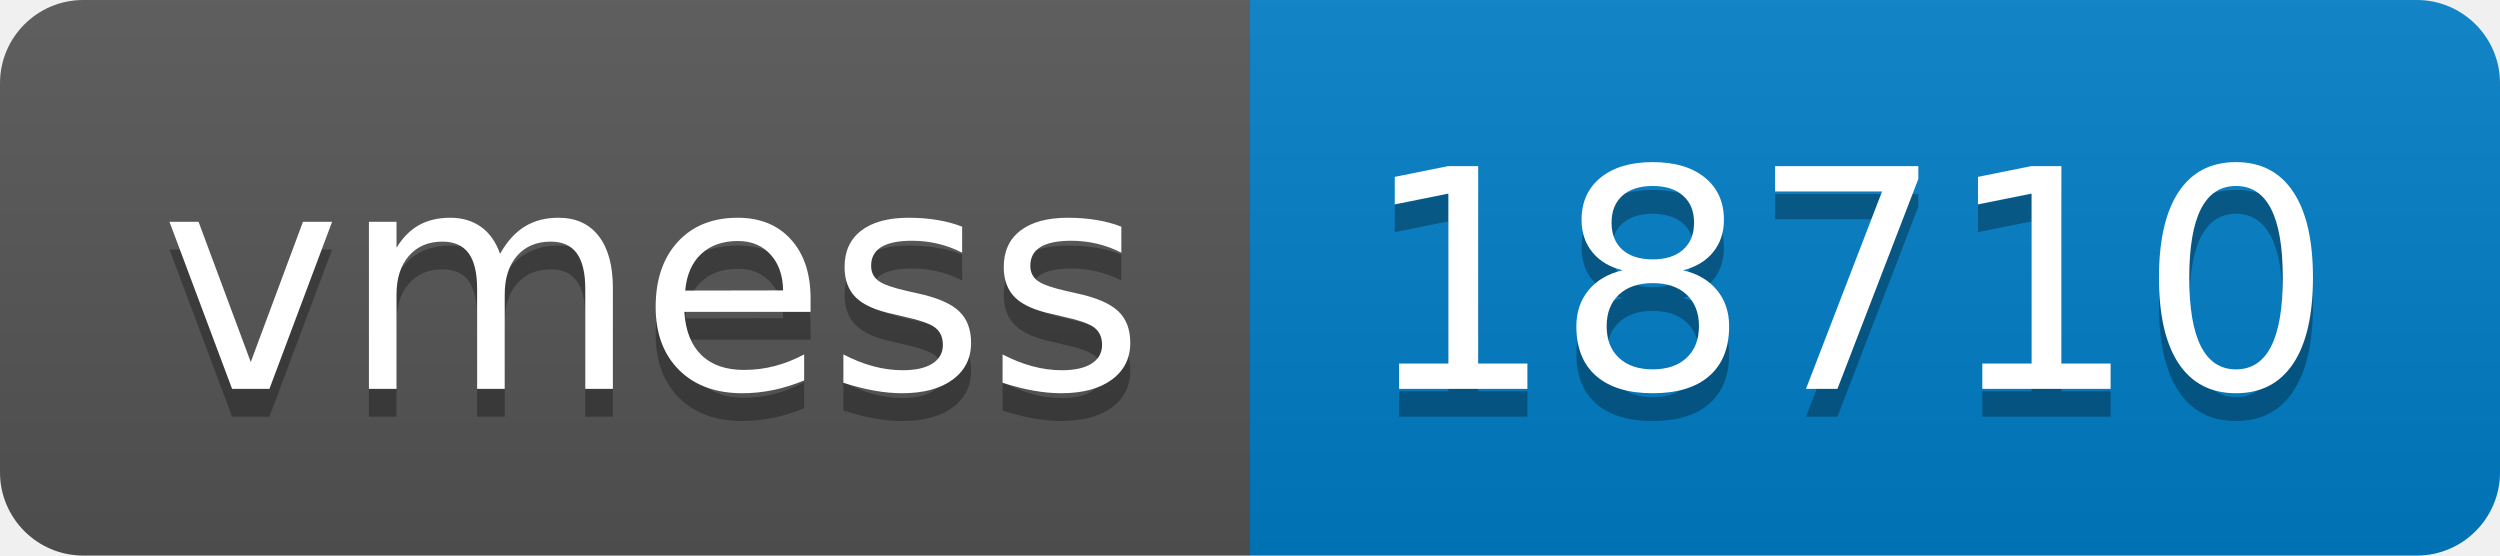
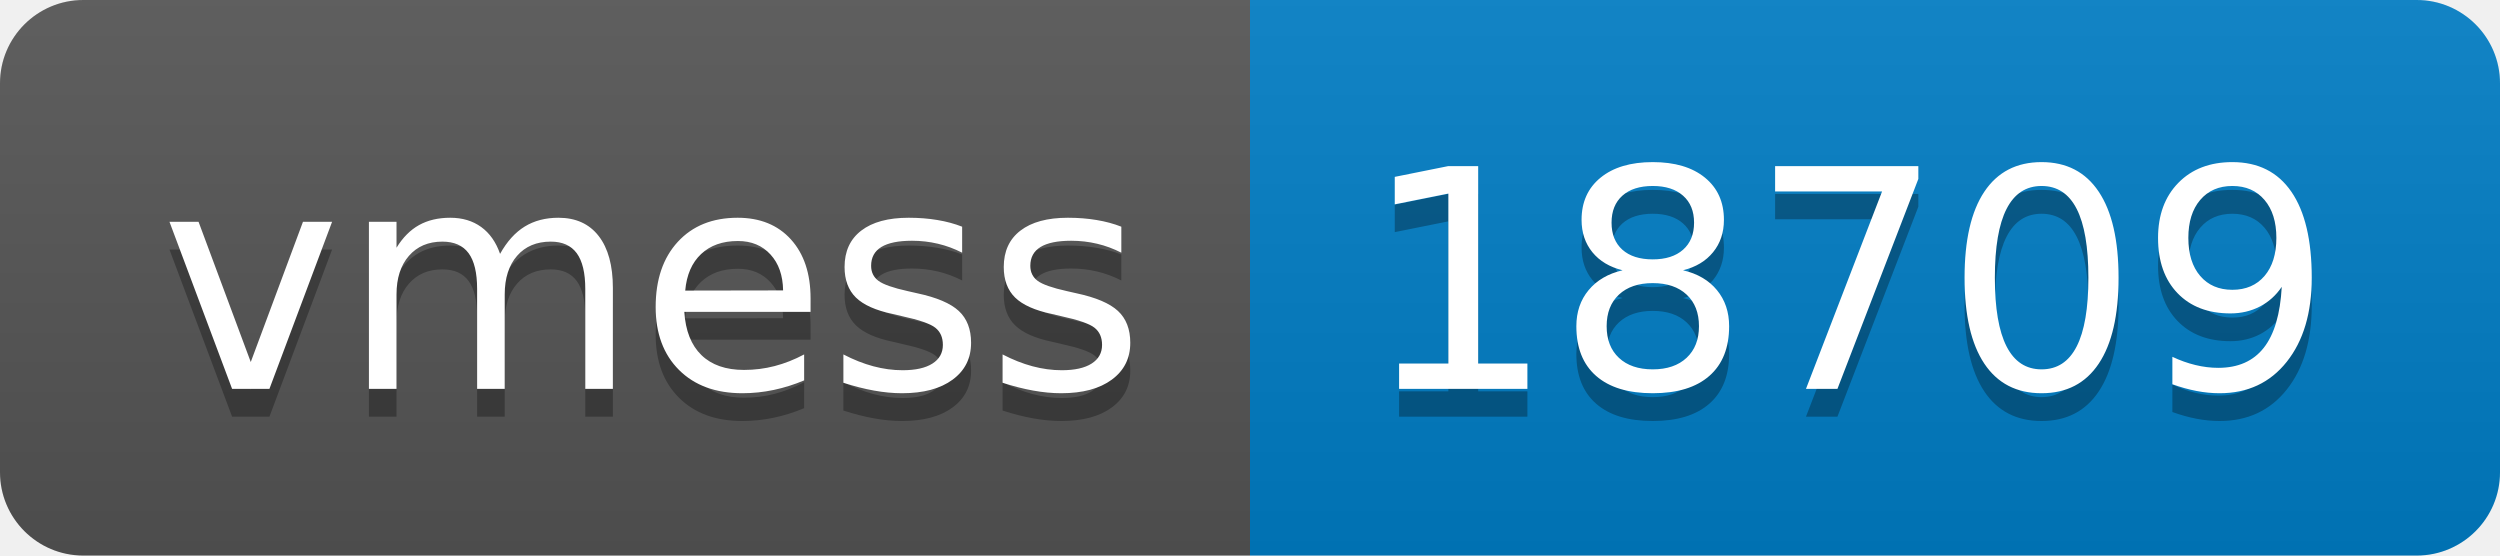
- <svg xmlns="http://www.w3.org/2000/svg" width="90" height="20" role="img" aria-label="vmess: 18710">
+ <svg xmlns="http://www.w3.org/2000/svg" width="90" height="20" role="img" aria-label="vmess: 18709">
  <linearGradient id="s" x2="0" y2="100%">
    <stop offset="0" stop-color="#bbb" stop-opacity=".1" />
    <stop offset="1" stop-opacity=".1" />
  </linearGradient>
  <clipPath id="r">
    <rect width="90" height="20" rx="3" fill="#fff" />
  </clipPath>
  <g clip-path="url(#r)">
    <rect width="45" height="20" fill="#555" />
    <rect x="45" width="45" height="20" fill="#007ec6" />
    <rect width="90" height="20" fill="url(#s)" />
  </g>
  <g fill="#fff" text-anchor="middle" font-family="Verdana,Geneva,DejaVu Sans,sans-serif" text-rendering="geometricPrecision" font-size="110">
    <text aria-hidden="true" x="235" y="150" fill="#010101" fill-opacity=".3" transform="scale(.1)" textLength="350">vmess</text>
    <text x="235" y="140" transform="scale(.1)" fill="#fff" textLength="350">vmess</text>
-     <text aria-hidden="true" x="665" y="150" fill="#010101" fill-opacity=".3" transform="scale(.1)" textLength="350">18710</text>
-     <text x="665" y="140" transform="scale(.1)" fill="#fff" textLength="350">18710</text>
+     <text aria-hidden="true" x="665" y="150" fill="#010101" fill-opacity=".3" transform="scale(.1)" textLength="350">18709</text>
+     <text x="665" y="140" transform="scale(.1)" fill="#fff" textLength="350">18709</text>
  </g>
</svg>
